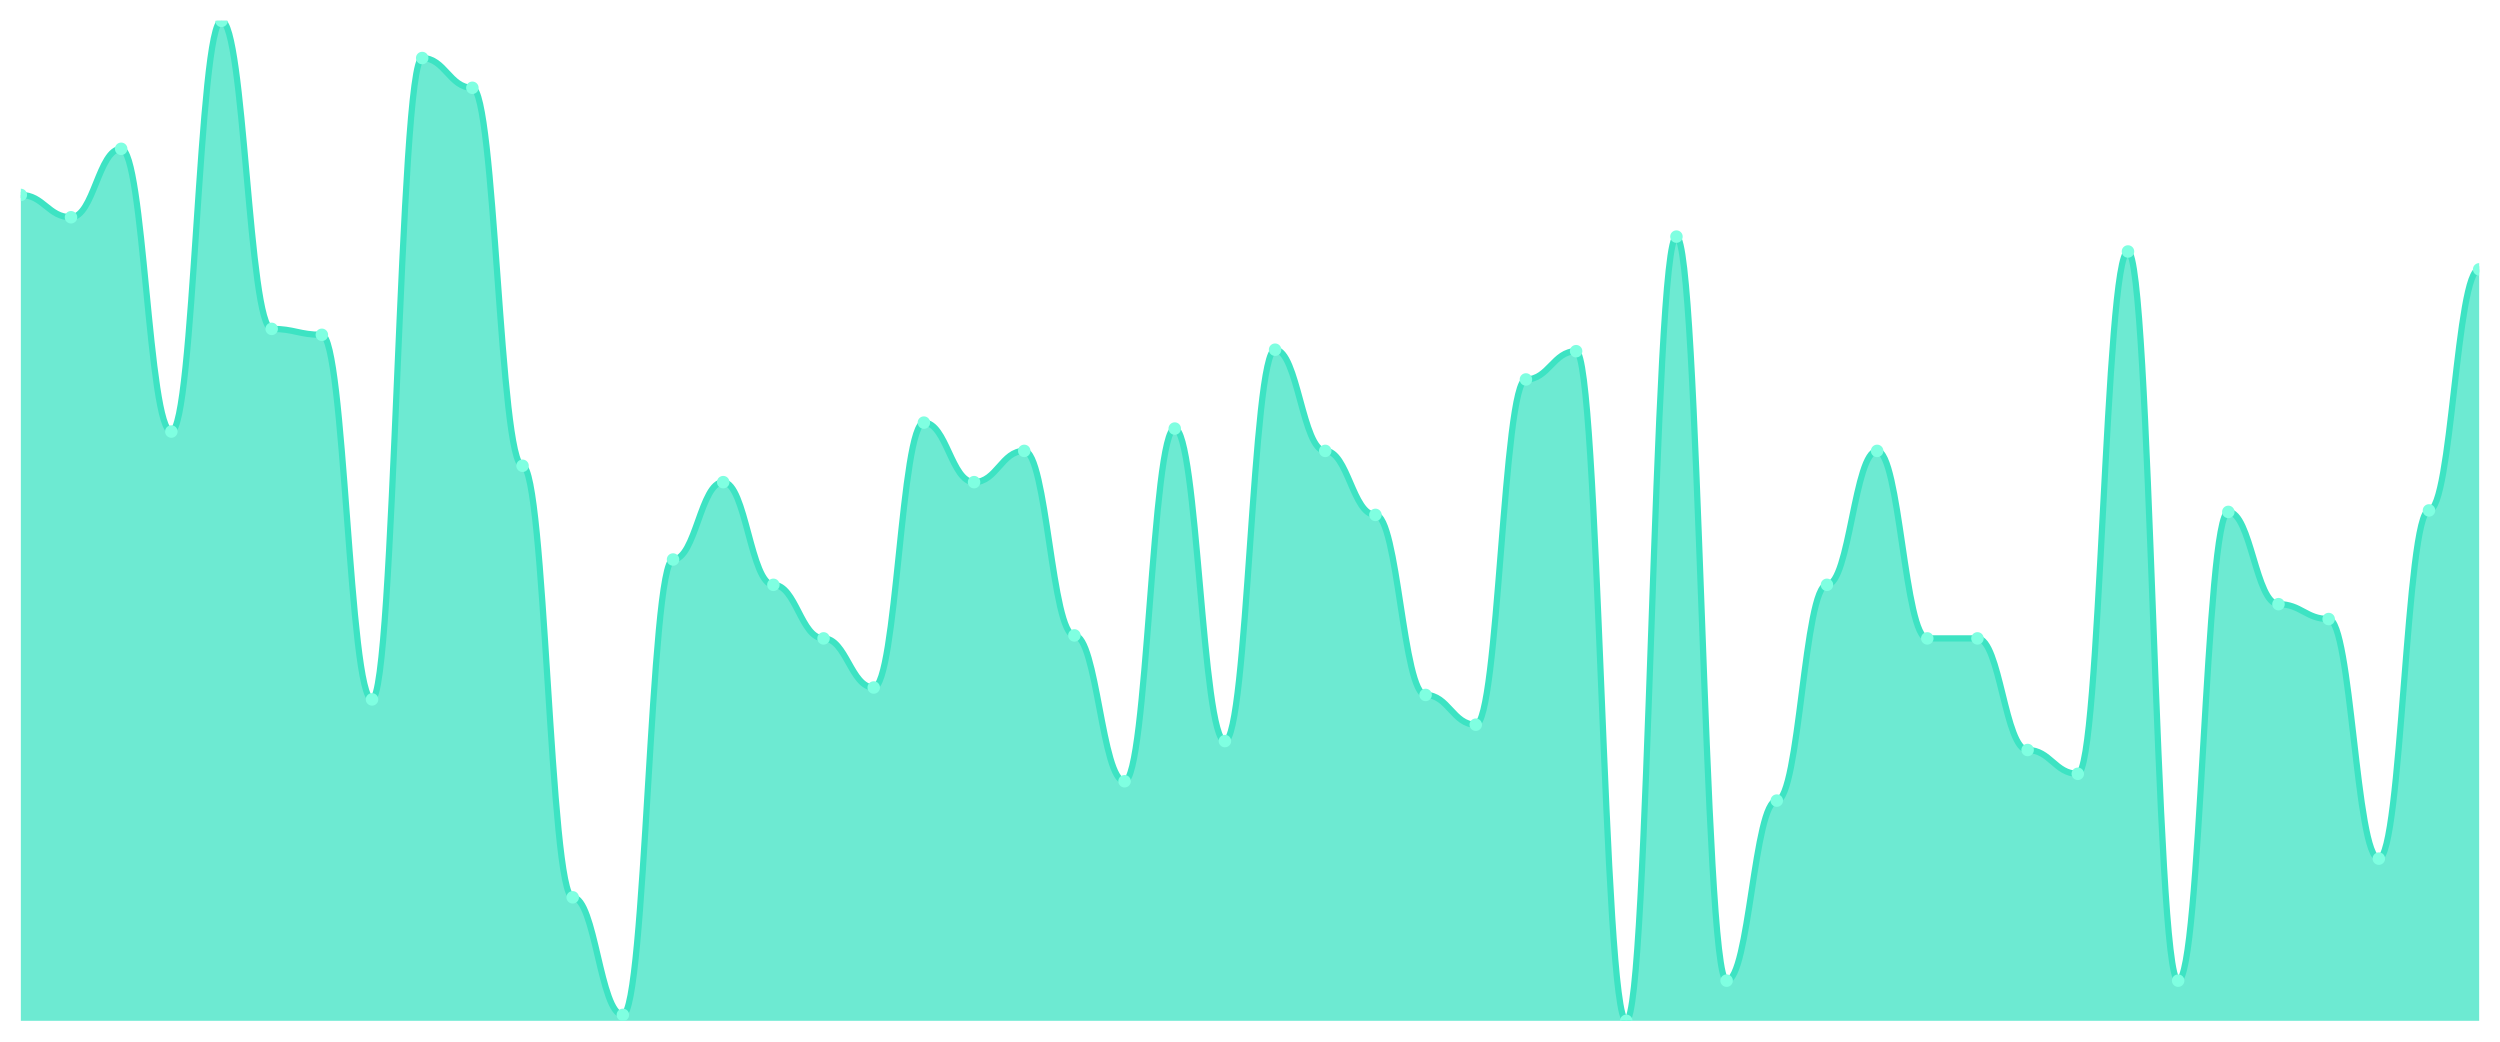
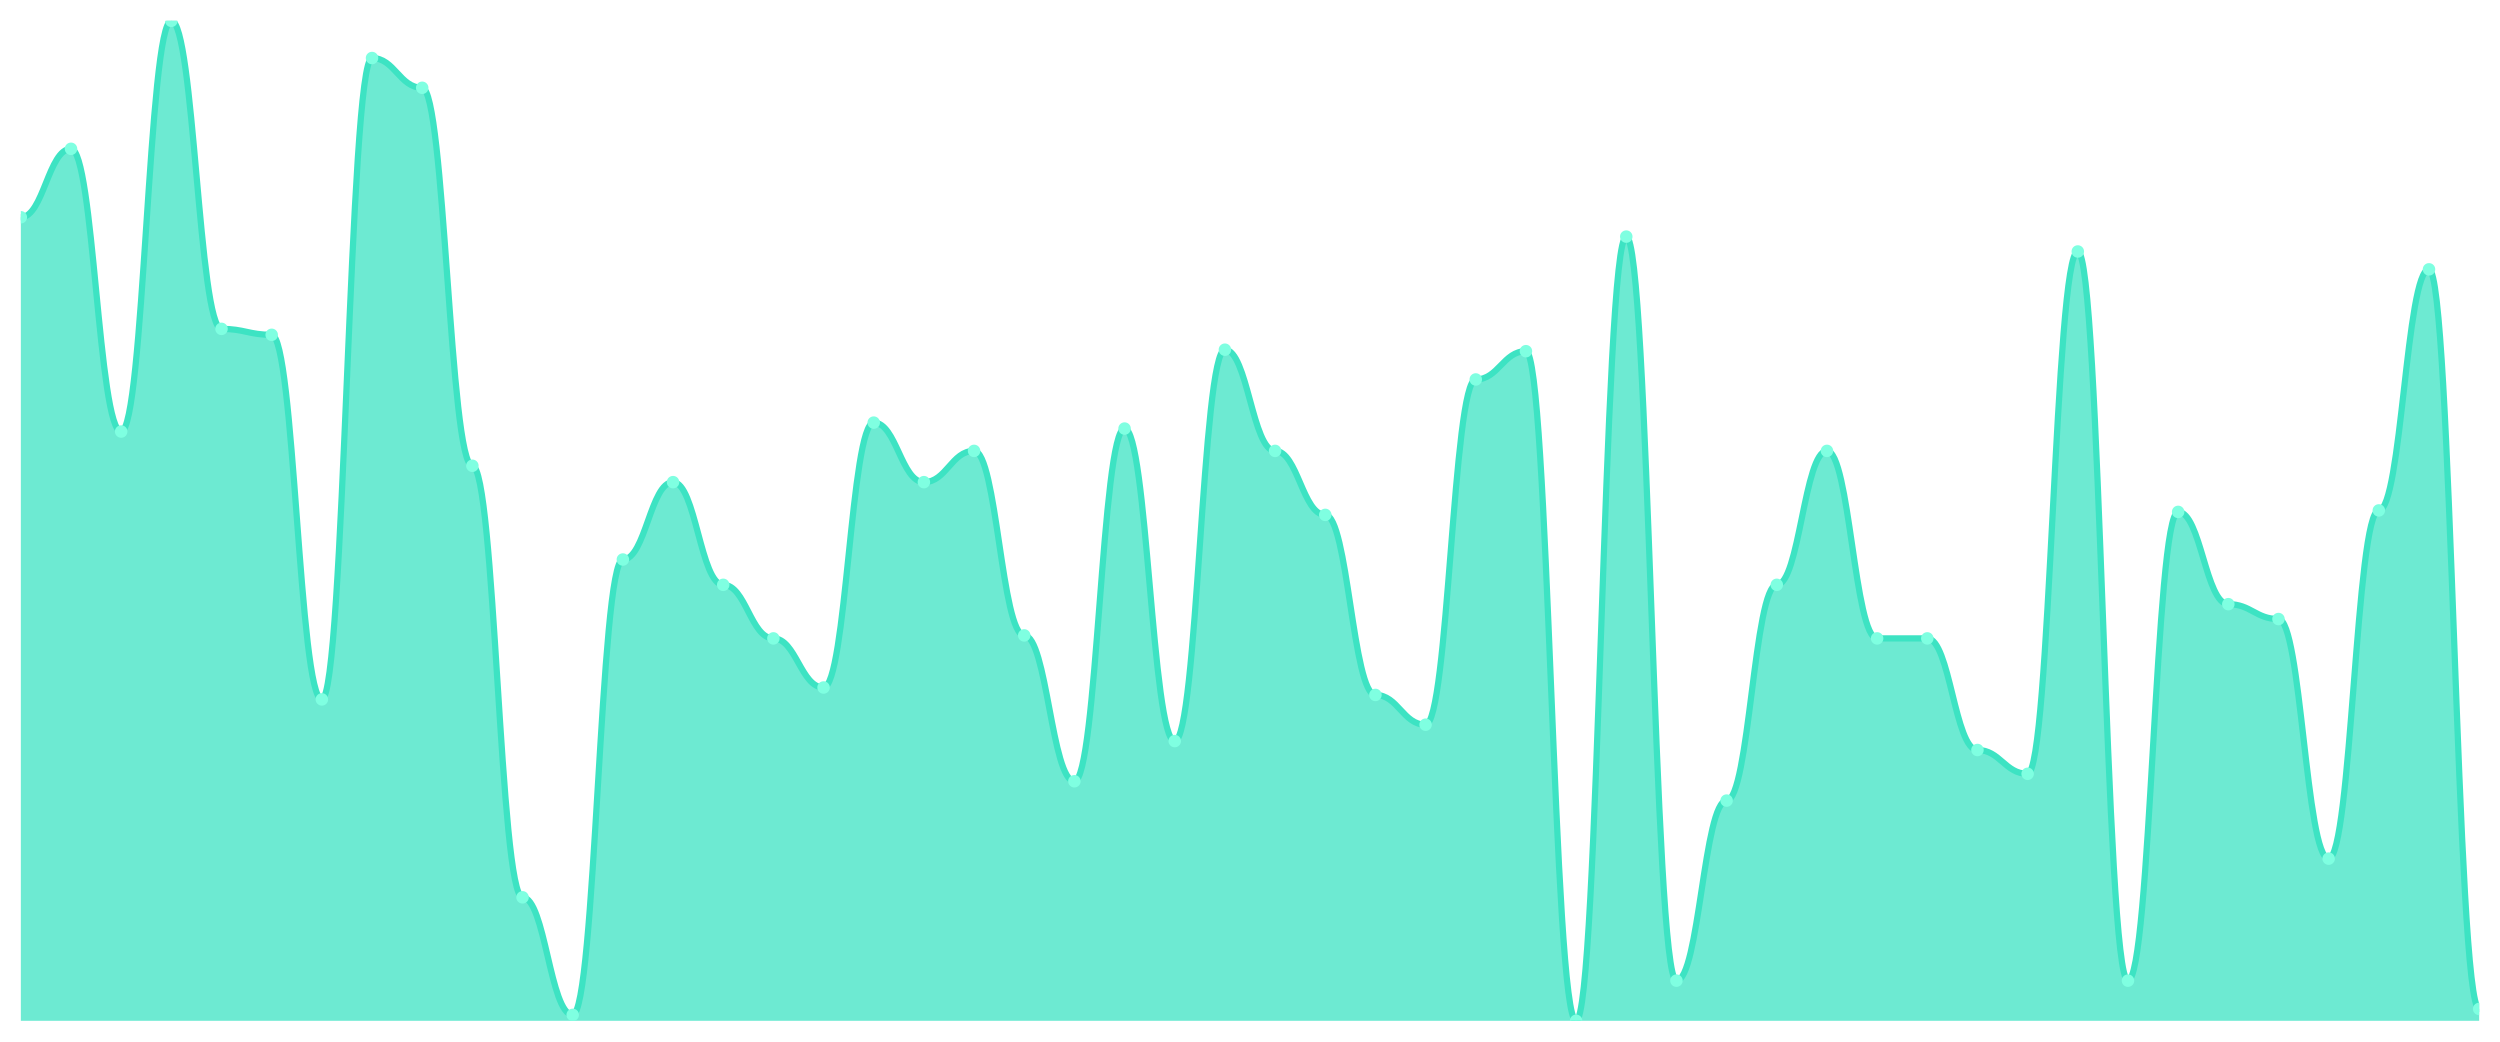
<svg xmlns="http://www.w3.org/2000/svg" viewBox="0 0 1200 500" width="1200" height="500">
  <defs>
    <clipPath id="c">
      <rect x="10" y="10" width="1180" height="480" />
    </clipPath>
  </defs>
  <rect width="1200" height="500" fill="none" />
  <g clip-path="url(#c)">
-     <path d="M 10,490 L 10,93.571 C 20.837,93.571 23.245,104.286 34.082,104.286 C 44.918,104.286 47.327,71.429 58.163,71.429 C 69,71.429 71.408,207.143 82.245,207.143 C 93.082,207.143 95.49,10 106.327,10 C 117.163,10 119.571,157.857 130.408,157.857 C 141.245,157.857 143.653,160.714 154.49,160.714 C 165.327,160.714 167.735,335.714 178.571,335.714 C 189.408,335.714 191.816,27.857 202.653,27.857 C 213.49,27.857 215.898,42.143 226.735,42.143 C 237.571,42.143 239.98,223.571 250.816,223.571 C 261.653,223.571 264.061,430.714 274.898,430.714 C 285.735,430.714 288.143,487.143 298.98,487.143 C 309.816,487.143 312.224,268.571 323.061,268.571 C 333.898,268.571 336.306,231.429 347.143,231.429 C 357.98,231.429 360.388,280.714 371.224,280.714 C 382.061,280.714 384.469,306.429 395.306,306.429 C 406.143,306.429 408.551,330 419.388,330 C 430.224,330 432.633,202.857 443.469,202.857 C 454.306,202.857 456.714,231.429 467.551,231.429 C 478.388,231.429 480.796,216.429 491.633,216.429 C 502.469,216.429 504.878,305 515.714,305 C 526.551,305 528.959,375 539.796,375 C 550.633,375 553.041,205.714 563.878,205.714 C 574.714,205.714 577.122,355.714 587.959,355.714 C 598.796,355.714 601.204,167.857 612.041,167.857 C 622.878,167.857 625.286,216.429 636.122,216.429 C 646.959,216.429 649.367,247.143 660.204,247.143 C 671.041,247.143 673.449,333.571 684.286,333.571 C 695.122,333.571 697.531,347.857 708.367,347.857 C 719.204,347.857 721.612,182.143 732.449,182.143 C 743.286,182.143 745.694,168.571 756.531,168.571 C 767.367,168.571 769.776,490 780.612,490 C 791.449,490 793.857,113.571 804.694,113.571 C 815.531,113.571 817.939,470.714 828.776,470.714 C 839.612,470.714 842.02,384.286 852.857,384.286 C 863.694,384.286 866.102,280.714 876.939,280.714 C 887.776,280.714 890.184,216.429 901.02,216.429 C 911.857,216.429 914.265,306.429 925.102,306.429 C 935.939,306.429 938.347,306.429 949.184,306.429 C 960.02,306.429 962.429,360 973.265,360 C 984.102,360 986.51,371.429 997.347,371.429 C 1008.184,371.429 1010.592,120.714 1021.429,120.714 C 1032.265,120.714 1034.673,470.714 1045.51,470.714 C 1056.347,470.714 1058.755,245.714 1069.592,245.714 C 1080.429,245.714 1082.837,290 1093.673,290 C 1104.51,290 1106.918,297.143 1117.755,297.143 C 1128.592,297.143 1131,412.143 1141.837,412.143 C 1152.673,412.143 1155.082,245 1165.918,245 C 1176.755,245 1179.163,129.286 1190,129.286 L 1190,490 Z" fill="rgba(61,227,195,0.75)" />
-     <path d="M 10,93.571 C 20.837,93.571 23.245,104.286 34.082,104.286 C 44.918,104.286 47.327,71.429 58.163,71.429 C 69,71.429 71.408,207.143 82.245,207.143 C 93.082,207.143 95.49,10 106.327,10 C 117.163,10 119.571,157.857 130.408,157.857 C 141.245,157.857 143.653,160.714 154.49,160.714 C 165.327,160.714 167.735,335.714 178.571,335.714 C 189.408,335.714 191.816,27.857 202.653,27.857 C 213.49,27.857 215.898,42.143 226.735,42.143 C 237.571,42.143 239.98,223.571 250.816,223.571 C 261.653,223.571 264.061,430.714 274.898,430.714 C 285.735,430.714 288.143,487.143 298.98,487.143 C 309.816,487.143 312.224,268.571 323.061,268.571 C 333.898,268.571 336.306,231.429 347.143,231.429 C 357.98,231.429 360.388,280.714 371.224,280.714 C 382.061,280.714 384.469,306.429 395.306,306.429 C 406.143,306.429 408.551,330 419.388,330 C 430.224,330 432.633,202.857 443.469,202.857 C 454.306,202.857 456.714,231.429 467.551,231.429 C 478.388,231.429 480.796,216.429 491.633,216.429 C 502.469,216.429 504.878,305 515.714,305 C 526.551,305 528.959,375 539.796,375 C 550.633,375 553.041,205.714 563.878,205.714 C 574.714,205.714 577.122,355.714 587.959,355.714 C 598.796,355.714 601.204,167.857 612.041,167.857 C 622.878,167.857 625.286,216.429 636.122,216.429 C 646.959,216.429 649.367,247.143 660.204,247.143 C 671.041,247.143 673.449,333.571 684.286,333.571 C 695.122,333.571 697.531,347.857 708.367,347.857 C 719.204,347.857 721.612,182.143 732.449,182.143 C 743.286,182.143 745.694,168.571 756.531,168.571 C 767.367,168.571 769.776,490 780.612,490 C 791.449,490 793.857,113.571 804.694,113.571 C 815.531,113.571 817.939,470.714 828.776,470.714 C 839.612,470.714 842.02,384.286 852.857,384.286 C 863.694,384.286 866.102,280.714 876.939,280.714 C 887.776,280.714 890.184,216.429 901.02,216.429 C 911.857,216.429 914.265,306.429 925.102,306.429 C 935.939,306.429 938.347,306.429 949.184,306.429 C 960.02,306.429 962.429,360 973.265,360 C 984.102,360 986.51,371.429 997.347,371.429 C 1008.184,371.429 1010.592,120.714 1021.429,120.714 C 1032.265,120.714 1034.673,470.714 1045.51,470.714 C 1056.347,470.714 1058.755,245.714 1069.592,245.714 C 1080.429,245.714 1082.837,290 1093.673,290 C 1104.51,290 1106.918,297.143 1117.755,297.143 C 1128.592,297.143 1131,412.143 1141.837,412.143 C 1152.673,412.143 1155.082,245 1165.918,245 C 1176.755,245 1179.163,129.286 1190,129.286" fill="none" stroke="#3de3c3" stroke-width="3" stroke-linecap="round" stroke-linejoin="round" />
-     <circle cx="10" cy="93.571" r="3" fill="#7fffe1" />
-     <circle cx="34.082" cy="104.286" r="3" fill="#7fffe1" />
-     <circle cx="58.163" cy="71.429" r="3" fill="#7fffe1" />
-     <circle cx="82.245" cy="207.143" r="3" fill="#7fffe1" />
-     <circle cx="106.327" cy="10" r="3" fill="#7fffe1" />
-     <circle cx="130.408" cy="157.857" r="3" fill="#7fffe1" />
-     <circle cx="154.49" cy="160.714" r="3" fill="#7fffe1" />
-     <circle cx="178.571" cy="335.714" r="3" fill="#7fffe1" />
-     <circle cx="202.653" cy="27.857" r="3" fill="#7fffe1" />
-     <circle cx="226.735" cy="42.143" r="3" fill="#7fffe1" />
-     <circle cx="250.816" cy="223.571" r="3" fill="#7fffe1" />
-     <circle cx="274.898" cy="430.714" r="3" fill="#7fffe1" />
-     <circle cx="298.98" cy="487.143" r="3" fill="#7fffe1" />
-     <circle cx="323.061" cy="268.571" r="3" fill="#7fffe1" />
-     <circle cx="347.143" cy="231.429" r="3" fill="#7fffe1" />
-     <circle cx="371.224" cy="280.714" r="3" fill="#7fffe1" />
-     <circle cx="395.306" cy="306.429" r="3" fill="#7fffe1" />
-     <circle cx="419.388" cy="330" r="3" fill="#7fffe1" />
-     <circle cx="443.469" cy="202.857" r="3" fill="#7fffe1" />
-     <circle cx="467.551" cy="231.429" r="3" fill="#7fffe1" />
-     <circle cx="491.633" cy="216.429" r="3" fill="#7fffe1" />
-     <circle cx="515.714" cy="305" r="3" fill="#7fffe1" />
-     <circle cx="539.796" cy="375" r="3" fill="#7fffe1" />
-     <circle cx="563.878" cy="205.714" r="3" fill="#7fffe1" />
-     <circle cx="587.959" cy="355.714" r="3" fill="#7fffe1" />
-     <circle cx="612.041" cy="167.857" r="3" fill="#7fffe1" />
-     <circle cx="636.122" cy="216.429" r="3" fill="#7fffe1" />
-     <circle cx="660.204" cy="247.143" r="3" fill="#7fffe1" />
-     <circle cx="684.286" cy="333.571" r="3" fill="#7fffe1" />
-     <circle cx="708.367" cy="347.857" r="3" fill="#7fffe1" />
-     <circle cx="732.449" cy="182.143" r="3" fill="#7fffe1" />
-     <circle cx="756.531" cy="168.571" r="3" fill="#7fffe1" />
-     <circle cx="780.612" cy="490" r="3" fill="#7fffe1" />
-     <circle cx="804.694" cy="113.571" r="3" fill="#7fffe1" />
-     <circle cx="828.776" cy="470.714" r="3" fill="#7fffe1" />
-     <circle cx="852.857" cy="384.286" r="3" fill="#7fffe1" />
-     <circle cx="876.939" cy="280.714" r="3" fill="#7fffe1" />
-     <circle cx="901.02" cy="216.429" r="3" fill="#7fffe1" />
+     <path d="M 10,490 L 10,104.286 C 20.837,104.286 23.245,71.429 34.082,71.429 C 44.918,71.429 47.327,207.143 58.163,207.143 C 69,207.143 71.408,10 82.245,10 C 93.082,10 95.49,157.857 106.327,157.857 C 117.163,157.857 119.571,160.714 130.408,160.714 C 141.245,160.714 143.653,335.714 154.49,335.714 C 165.327,335.714 167.735,27.857 178.571,27.857 C 189.408,27.857 191.816,42.143 202.653,42.143 C 213.49,42.143 215.898,223.571 226.735,223.571 C 237.571,223.571 239.98,430.714 250.816,430.714 C 261.653,430.714 264.061,487.143 274.898,487.143 C 285.735,487.143 288.143,268.571 298.98,268.571 C 309.816,268.571 312.224,231.429 323.061,231.429 C 333.898,231.429 336.306,280.714 347.143,280.714 C 357.98,280.714 360.388,306.429 371.224,306.429 C 382.061,306.429 384.469,330 395.306,330 C 406.143,330 408.551,202.857 419.388,202.857 C 430.224,202.857 432.633,231.429 443.469,231.429 C 454.306,231.429 456.714,216.429 467.551,216.429 C 478.388,216.429 480.796,305 491.633,305 C 502.469,305 504.878,375 515.714,375 C 526.551,375 528.959,205.714 539.796,205.714 C 550.633,205.714 553.041,355.714 563.878,355.714 C 574.714,355.714 577.122,167.857 587.959,167.857 C 598.796,167.857 601.204,216.429 612.041,216.429 C 622.878,216.429 625.286,247.143 636.122,247.143 C 646.959,247.143 649.367,333.571 660.204,333.571 C 671.041,333.571 673.449,347.857 684.286,347.857 C 695.122,347.857 697.531,182.143 708.367,182.143 C 719.204,182.143 721.612,168.571 732.449,168.571 C 743.286,168.571 745.694,490 756.531,490 C 767.367,490 769.776,113.571 780.612,113.571 C 791.449,113.571 793.857,470.714 804.694,470.714 C 815.531,470.714 817.939,384.286 828.776,384.286 C 839.612,384.286 842.02,280.714 852.857,280.714 C 863.694,280.714 866.102,216.429 876.939,216.429 C 887.776,216.429 890.184,306.429 901.02,306.429 C 911.857,306.429 914.265,306.429 925.102,306.429 C 935.939,306.429 938.347,360 949.184,360 C 960.02,360 962.429,371.429 973.265,371.429 C 984.102,371.429 986.51,120.714 997.347,120.714 C 1008.184,120.714 1010.592,470.714 1021.429,470.714 C 1032.265,470.714 1034.673,245.714 1045.51,245.714 C 1056.347,245.714 1058.755,290 1069.592,290 C 1080.429,290 1082.837,297.143 1093.673,297.143 C 1104.51,297.143 1106.918,412.143 1117.755,412.143 C 1128.592,412.143 1131,245 1141.837,245 C 1152.673,245 1155.082,129.286 1165.918,129.286 C 1176.755,129.286 1179.163,484.286 1190,484.286 L 1190,490 Z" fill="rgba(61,227,195,0.75)" />
+     <path d="M 10,104.286 C 20.837,104.286 23.245,71.429 34.082,71.429 C 44.918,71.429 47.327,207.143 58.163,207.143 C 69,207.143 71.408,10 82.245,10 C 93.082,10 95.49,157.857 106.327,157.857 C 117.163,157.857 119.571,160.714 130.408,160.714 C 141.245,160.714 143.653,335.714 154.49,335.714 C 165.327,335.714 167.735,27.857 178.571,27.857 C 189.408,27.857 191.816,42.143 202.653,42.143 C 213.49,42.143 215.898,223.571 226.735,223.571 C 237.571,223.571 239.98,430.714 250.816,430.714 C 261.653,430.714 264.061,487.143 274.898,487.143 C 285.735,487.143 288.143,268.571 298.98,268.571 C 309.816,268.571 312.224,231.429 323.061,231.429 C 333.898,231.429 336.306,280.714 347.143,280.714 C 357.98,280.714 360.388,306.429 371.224,306.429 C 382.061,306.429 384.469,330 395.306,330 C 406.143,330 408.551,202.857 419.388,202.857 C 430.224,202.857 432.633,231.429 443.469,231.429 C 454.306,231.429 456.714,216.429 467.551,216.429 C 478.388,216.429 480.796,305 491.633,305 C 502.469,305 504.878,375 515.714,375 C 526.551,375 528.959,205.714 539.796,205.714 C 550.633,205.714 553.041,355.714 563.878,355.714 C 574.714,355.714 577.122,167.857 587.959,167.857 C 598.796,167.857 601.204,216.429 612.041,216.429 C 622.878,216.429 625.286,247.143 636.122,247.143 C 646.959,247.143 649.367,333.571 660.204,333.571 C 671.041,333.571 673.449,347.857 684.286,347.857 C 695.122,347.857 697.531,182.143 708.367,182.143 C 719.204,182.143 721.612,168.571 732.449,168.571 C 743.286,168.571 745.694,490 756.531,490 C 767.367,490 769.776,113.571 780.612,113.571 C 791.449,113.571 793.857,470.714 804.694,470.714 C 815.531,470.714 817.939,384.286 828.776,384.286 C 839.612,384.286 842.02,280.714 852.857,280.714 C 863.694,280.714 866.102,216.429 876.939,216.429 C 887.776,216.429 890.184,306.429 901.02,306.429 C 911.857,306.429 914.265,306.429 925.102,306.429 C 935.939,306.429 938.347,360 949.184,360 C 960.02,360 962.429,371.429 973.265,371.429 C 984.102,371.429 986.51,120.714 997.347,120.714 C 1008.184,120.714 1010.592,470.714 1021.429,470.714 C 1032.265,470.714 1034.673,245.714 1045.51,245.714 C 1056.347,245.714 1058.755,290 1069.592,290 C 1080.429,290 1082.837,297.143 1093.673,297.143 C 1104.51,297.143 1106.918,412.143 1117.755,412.143 C 1128.592,412.143 1131,245 1141.837,245 C 1152.673,245 1155.082,129.286 1165.918,129.286 C 1176.755,129.286 1179.163,484.286 1190,484.286" fill="none" stroke="#3de3c3" stroke-width="3" stroke-linecap="round" stroke-linejoin="round" />
+     <circle cx="10" cy="104.286" r="3" fill="#7fffe1" />
+     <circle cx="34.082" cy="71.429" r="3" fill="#7fffe1" />
+     <circle cx="58.163" cy="207.143" r="3" fill="#7fffe1" />
+     <circle cx="82.245" cy="10" r="3" fill="#7fffe1" />
+     <circle cx="106.327" cy="157.857" r="3" fill="#7fffe1" />
+     <circle cx="130.408" cy="160.714" r="3" fill="#7fffe1" />
+     <circle cx="154.49" cy="335.714" r="3" fill="#7fffe1" />
+     <circle cx="178.571" cy="27.857" r="3" fill="#7fffe1" />
+     <circle cx="202.653" cy="42.143" r="3" fill="#7fffe1" />
+     <circle cx="226.735" cy="223.571" r="3" fill="#7fffe1" />
+     <circle cx="250.816" cy="430.714" r="3" fill="#7fffe1" />
+     <circle cx="274.898" cy="487.143" r="3" fill="#7fffe1" />
+     <circle cx="298.98" cy="268.571" r="3" fill="#7fffe1" />
+     <circle cx="323.061" cy="231.429" r="3" fill="#7fffe1" />
+     <circle cx="347.143" cy="280.714" r="3" fill="#7fffe1" />
+     <circle cx="371.224" cy="306.429" r="3" fill="#7fffe1" />
+     <circle cx="395.306" cy="330" r="3" fill="#7fffe1" />
+     <circle cx="419.388" cy="202.857" r="3" fill="#7fffe1" />
+     <circle cx="443.469" cy="231.429" r="3" fill="#7fffe1" />
+     <circle cx="467.551" cy="216.429" r="3" fill="#7fffe1" />
+     <circle cx="491.633" cy="305" r="3" fill="#7fffe1" />
+     <circle cx="515.714" cy="375" r="3" fill="#7fffe1" />
+     <circle cx="539.796" cy="205.714" r="3" fill="#7fffe1" />
+     <circle cx="563.878" cy="355.714" r="3" fill="#7fffe1" />
+     <circle cx="587.959" cy="167.857" r="3" fill="#7fffe1" />
+     <circle cx="612.041" cy="216.429" r="3" fill="#7fffe1" />
+     <circle cx="636.122" cy="247.143" r="3" fill="#7fffe1" />
+     <circle cx="660.204" cy="333.571" r="3" fill="#7fffe1" />
+     <circle cx="684.286" cy="347.857" r="3" fill="#7fffe1" />
+     <circle cx="708.367" cy="182.143" r="3" fill="#7fffe1" />
+     <circle cx="732.449" cy="168.571" r="3" fill="#7fffe1" />
+     <circle cx="756.531" cy="490" r="3" fill="#7fffe1" />
+     <circle cx="780.612" cy="113.571" r="3" fill="#7fffe1" />
+     <circle cx="804.694" cy="470.714" r="3" fill="#7fffe1" />
+     <circle cx="828.776" cy="384.286" r="3" fill="#7fffe1" />
+     <circle cx="852.857" cy="280.714" r="3" fill="#7fffe1" />
+     <circle cx="876.939" cy="216.429" r="3" fill="#7fffe1" />
+     <circle cx="901.02" cy="306.429" r="3" fill="#7fffe1" />
    <circle cx="925.102" cy="306.429" r="3" fill="#7fffe1" />
-     <circle cx="949.184" cy="306.429" r="3" fill="#7fffe1" />
-     <circle cx="973.265" cy="360" r="3" fill="#7fffe1" />
-     <circle cx="997.347" cy="371.429" r="3" fill="#7fffe1" />
-     <circle cx="1021.429" cy="120.714" r="3" fill="#7fffe1" />
-     <circle cx="1045.51" cy="470.714" r="3" fill="#7fffe1" />
-     <circle cx="1069.592" cy="245.714" r="3" fill="#7fffe1" />
-     <circle cx="1093.673" cy="290" r="3" fill="#7fffe1" />
-     <circle cx="1117.755" cy="297.143" r="3" fill="#7fffe1" />
-     <circle cx="1141.837" cy="412.143" r="3" fill="#7fffe1" />
-     <circle cx="1165.918" cy="245" r="3" fill="#7fffe1" />
-     <circle cx="1190" cy="129.286" r="3" fill="#7fffe1" />
+     <circle cx="949.184" cy="360" r="3" fill="#7fffe1" />
+     <circle cx="973.265" cy="371.429" r="3" fill="#7fffe1" />
+     <circle cx="997.347" cy="120.714" r="3" fill="#7fffe1" />
+     <circle cx="1021.429" cy="470.714" r="3" fill="#7fffe1" />
+     <circle cx="1045.51" cy="245.714" r="3" fill="#7fffe1" />
+     <circle cx="1069.592" cy="290" r="3" fill="#7fffe1" />
+     <circle cx="1093.673" cy="297.143" r="3" fill="#7fffe1" />
+     <circle cx="1117.755" cy="412.143" r="3" fill="#7fffe1" />
+     <circle cx="1141.837" cy="245" r="3" fill="#7fffe1" />
+     <circle cx="1165.918" cy="129.286" r="3" fill="#7fffe1" />
+     <circle cx="1190" cy="484.286" r="3" fill="#7fffe1" />
  </g>
</svg>
